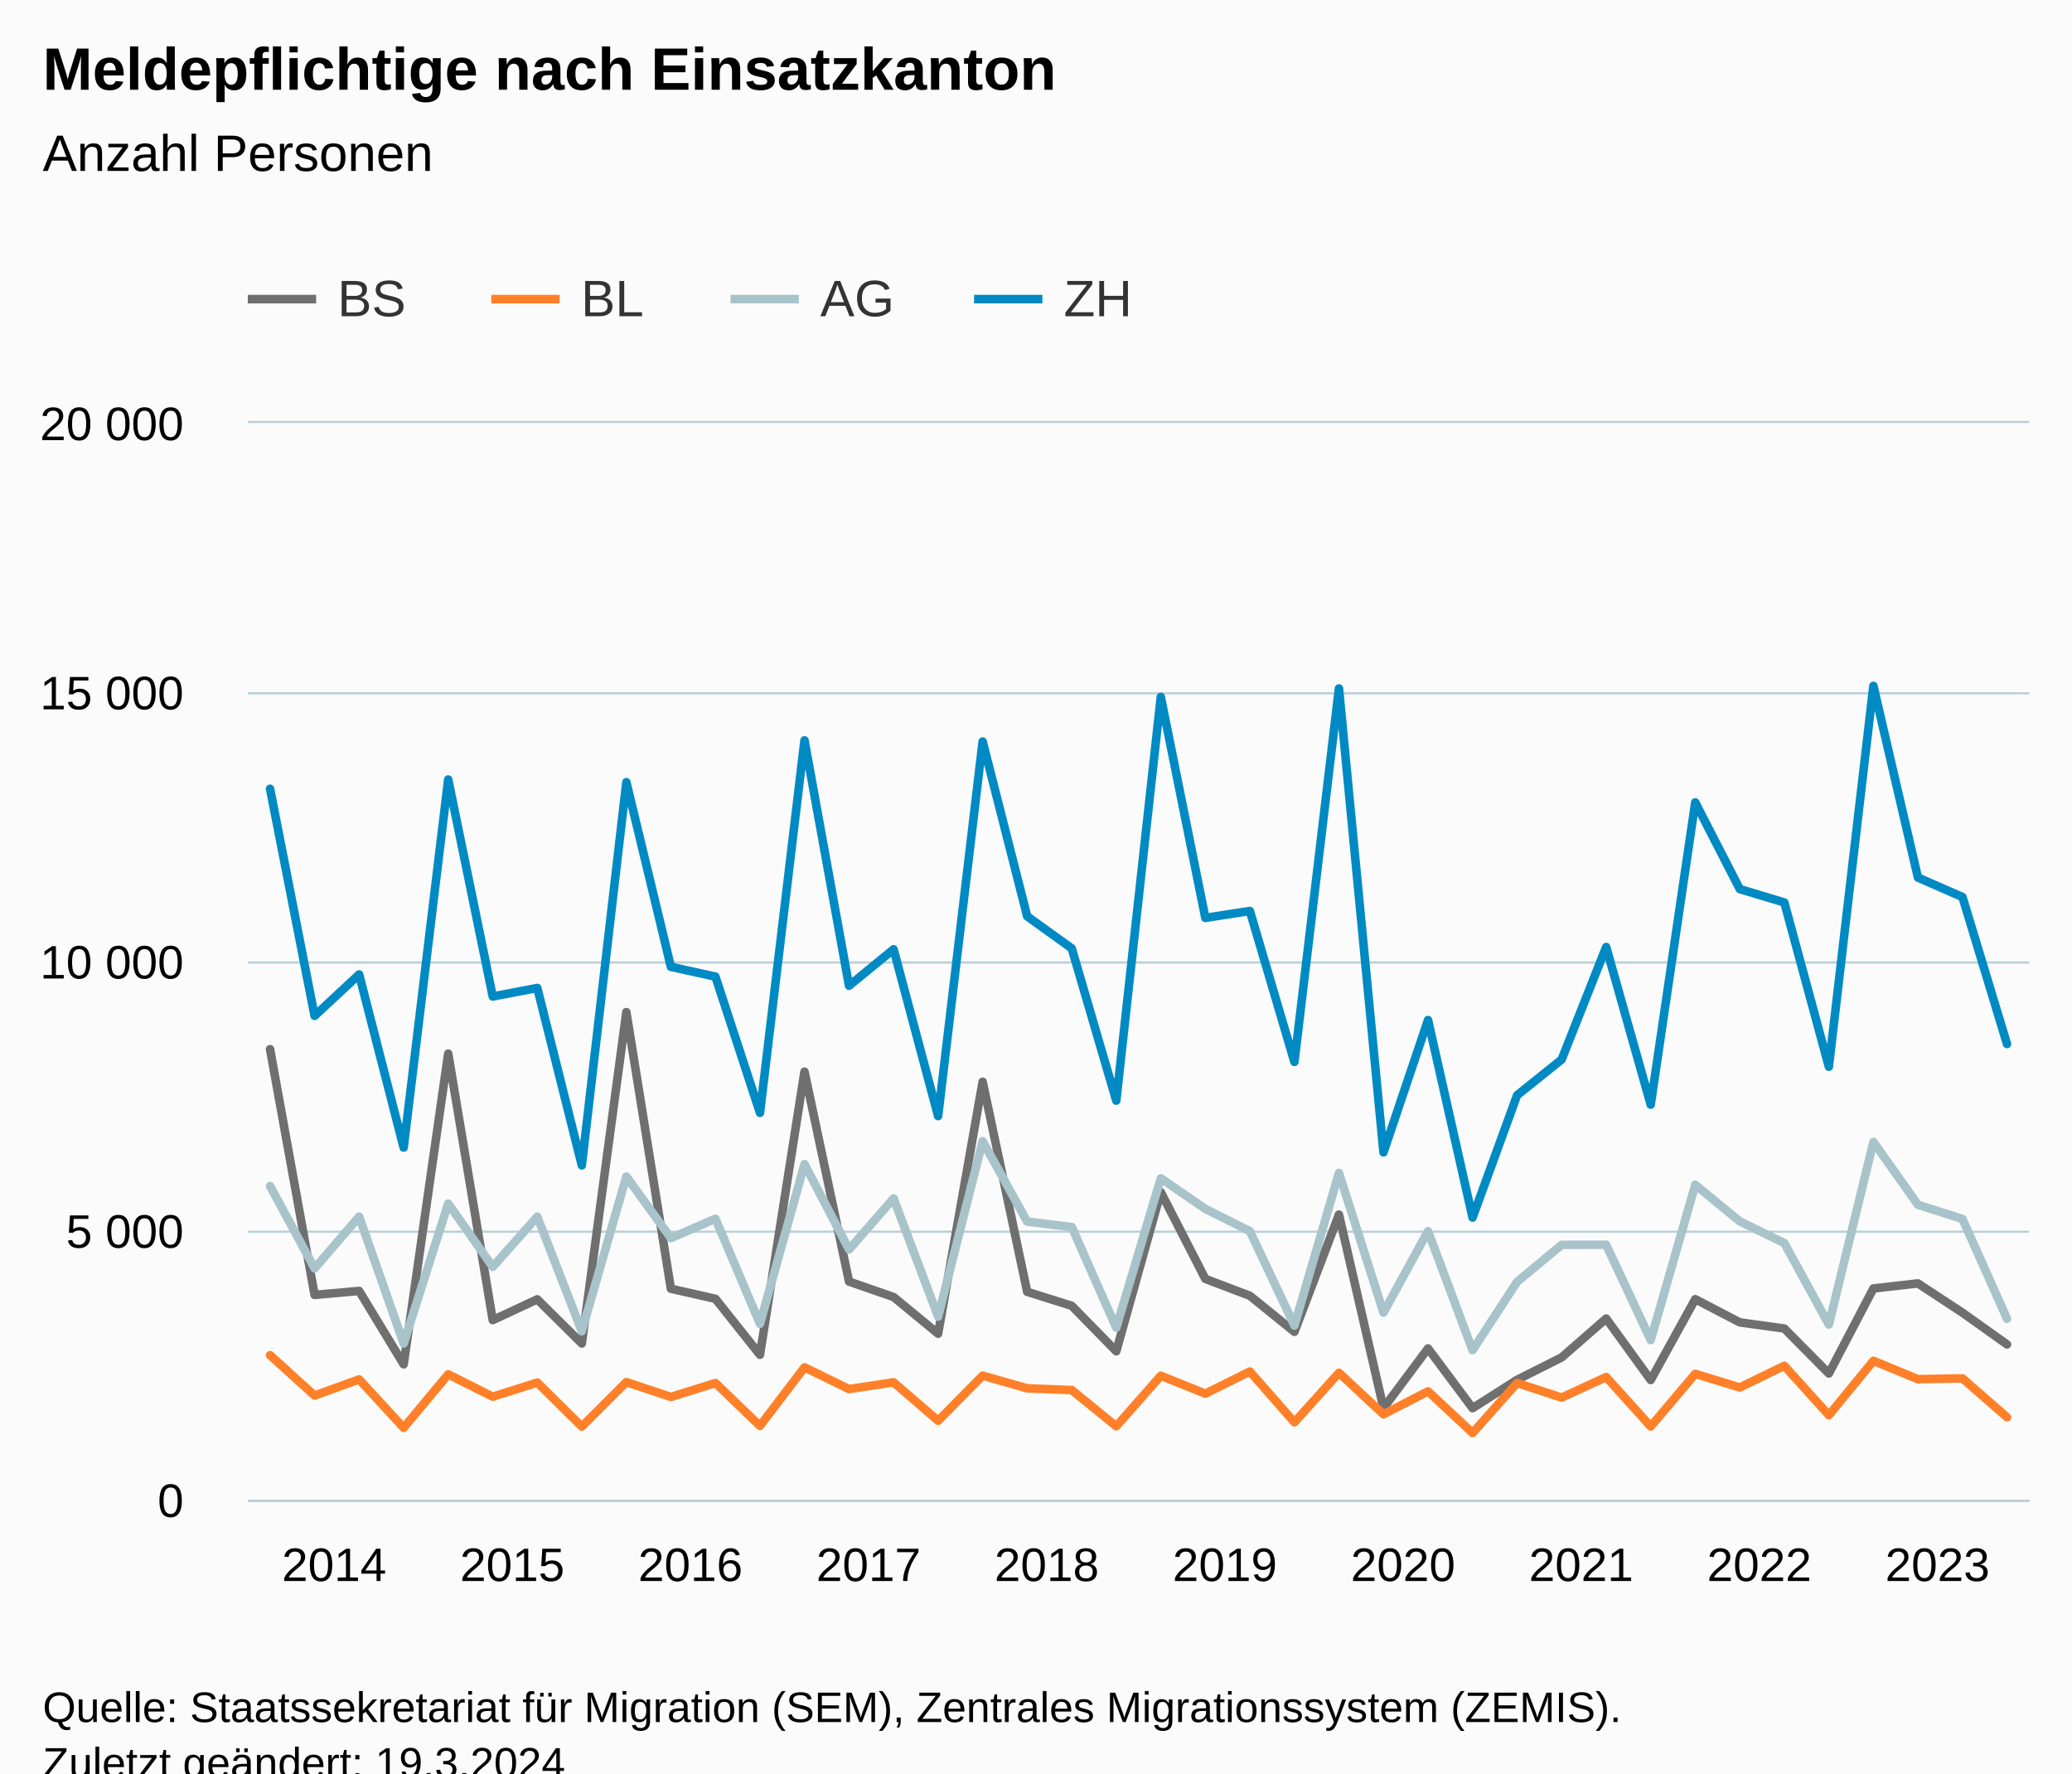
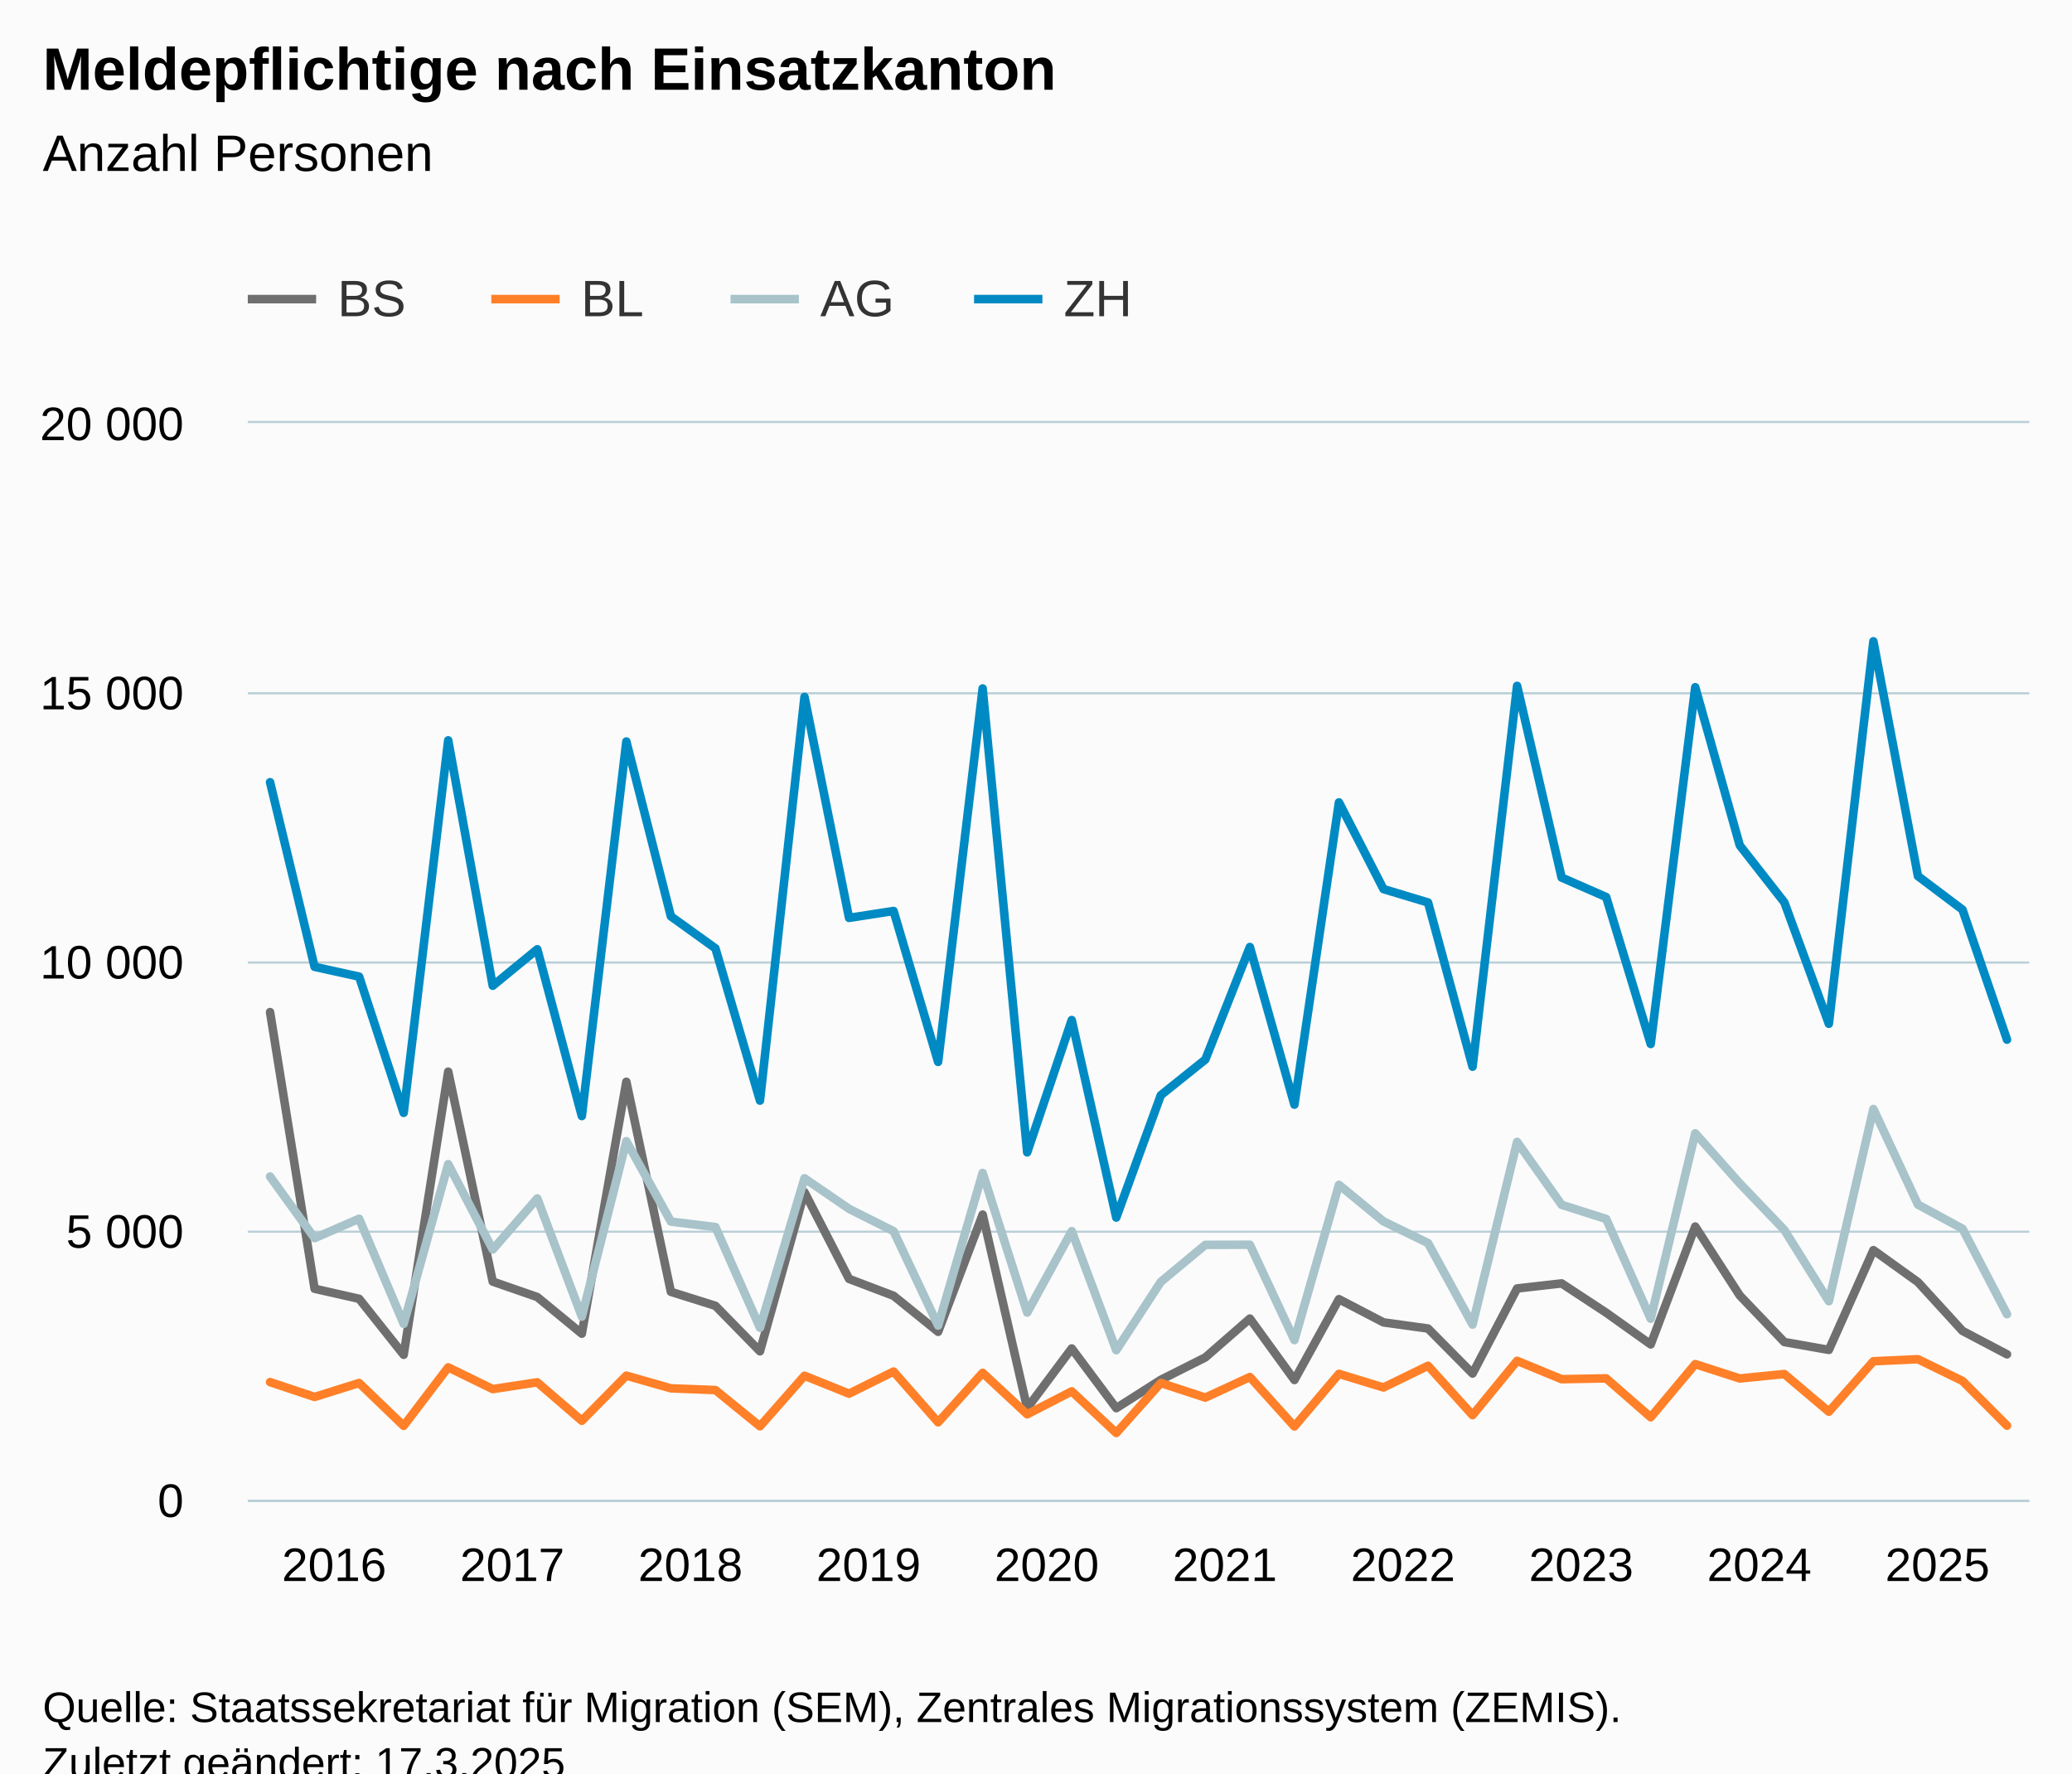
<svg xmlns="http://www.w3.org/2000/svg" version="1.1" class="highcharts-root" style="font-family:Arial;font-size:12px;" viewBox="0 0 485 415">
  <defs>
-     <clipPath id="highcharts-ppjwxcr-167-">
+     <clipPath id="highcharts-6hk9zcy-167-">
      <rect x="0" y="0" width="417" height="252" fill="none" />
    </clipPath>
-     <clipPath id="highcharts-ppjwxcr-208-">
+     <clipPath id="highcharts-6hk9zcy-208-">
      <rect x="0" y="0" width="417" height="252" fill="none" />
    </clipPath>
-     <clipPath id="highcharts-ppjwxcr-329-">
+     <clipPath id="highcharts-6hk9zcy-329-">
      <rect x="58" y="99" width="417" height="252" fill="none" />
    </clipPath>
  </defs>
  <rect fill="#fbfbfb" class="highcharts-background" x="0" y="0" width="485" height="428" rx="0" ry="0" />
  <rect fill="none" class="highcharts-plot-background" x="58" y="99" width="417" height="252" />
  <g class="highcharts-pane-group" data-z-index="0" />
  <g class="highcharts-grid highcharts-xaxis-grid" data-z-index="1">
    <path fill="none" data-z-index="1" class="highcharts-grid-line" d="M 62.5 99 L 62.5 351" opacity="1" />
    <path fill="none" data-z-index="1" class="highcharts-grid-line" d="M 104.5 99 L 104.5 351" opacity="1" />
    <path fill="none" data-z-index="1" class="highcharts-grid-line" d="M 146.5 99 L 146.5 351" opacity="1" />
    <path fill="none" data-z-index="1" class="highcharts-grid-line" d="M 187.5 99 L 187.5 351" opacity="1" />
    <path fill="none" data-z-index="1" class="highcharts-grid-line" d="M 229.5 99 L 229.5 351" opacity="1" />
    <path fill="none" data-z-index="1" class="highcharts-grid-line" d="M 271.5 99 L 271.5 351" opacity="1" />
    <path fill="none" data-z-index="1" class="highcharts-grid-line" d="M 312.5 99 L 312.5 351" opacity="1" />
    <path fill="none" data-z-index="1" class="highcharts-grid-line" d="M 354.5 99 L 354.5 351" opacity="1" />
    <path fill="none" data-z-index="1" class="highcharts-grid-line" d="M 396.5 99 L 396.5 351" opacity="1" />
    <path fill="none" data-z-index="1" class="highcharts-grid-line" d="M 438.5 99 L 438.5 351" opacity="1" />
  </g>
  <g class="highcharts-grid highcharts-yaxis-grid" data-z-index="1">
    <path fill="none" stroke="#B9CFD7" stroke-width="0.5" data-z-index="1" class="highcharts-grid-line" d="M 58 351.25 L 475 351.25" opacity="1" />
    <path fill="none" stroke="#B9CFD7" stroke-width="0.5" data-z-index="1" class="highcharts-grid-line" d="M 58 288.25 L 475 288.25" opacity="1" />
    <path fill="none" stroke="#B9CFD7" stroke-width="0.5" data-z-index="1" class="highcharts-grid-line" d="M 58 225.25 L 475 225.25" opacity="1" />
    <path fill="none" stroke="#B9CFD7" stroke-width="0.5" data-z-index="1" class="highcharts-grid-line" d="M 58 162.25 L 475 162.25" opacity="1" />
    <path fill="none" stroke="#B9CFD7" stroke-width="0.5" data-z-index="1" class="highcharts-grid-line" d="M 58 98.75 L 475 98.75" opacity="1" />
  </g>
  <rect fill="none" class="highcharts-plot-border" data-z-index="1" x="58" y="99" width="417" height="252" />
  <g class="highcharts-axis highcharts-xaxis" data-z-index="2">
    <path fill="none" class="highcharts-axis-line" stroke="#B9CFD7" stroke-width="0.5" data-z-index="7" d="M 58 351.25 L 475 351.25" />
  </g>
  <g class="highcharts-axis highcharts-yaxis" data-z-index="2">
    <path fill="none" class="highcharts-axis-line" data-z-index="7" d="M 58 99 L 58 351" />
  </g>
  <g class="highcharts-series-group" data-z-index="3">
-     <g class="highcharts-series highcharts-series-0 highcharts-line-series" data-z-index="0.1" opacity="1" transform="translate(58,99) scale(1 1)" clip-path="url(#highcharts-ppjwxcr-208-)">
-       <path fill="none" d="M 5.213 146.538 L 15.637 204.044 L 26.062 203.112 L 36.487 220.286 L 46.913 147.571 L 57.337 209.941 L 67.763 205.078 L 78.188 215.41 L 88.612 137.857 L 99.037 202.595 L 109.463 204.952 L 119.888 218.056 L 130.312 151.792 L 140.738 200.92 L 151.162 204.536 L 161.588 213.116 L 172.012 154.161 L 182.438 203.314 L 192.863 206.59 L 203.287 217.237 L 213.713 180.004 L 224.137 200.29 L 234.562 204.246 L 244.988 212.675 L 255.412 185.245 L 265.837 230.53 L 276.262 216.569 L 286.688 230.542 L 297.113 223.915 L 307.538 218.673 L 317.962 209.576 L 328.387 223.952 L 338.812 205.04 L 349.238 210.47 L 359.663 211.907 L 370.087 222.44 L 380.512 202.532 L 390.938 201.348 L 401.363 208.202 L 411.788 215.624" class="highcharts-graph" data-z-index="1" stroke="#6F6F6F" stroke-width="2" stroke-linejoin="round" stroke-linecap="round" />
+     <g class="highcharts-series highcharts-series-0 highcharts-line-series" data-z-index="0.1" opacity="1" transform="translate(58,99) scale(1 1)" clip-path="url(#highcharts-6hk9zcy-208-)">
+       <path fill="none" d="M 5.213 137.857 L 15.637 202.595 L 26.062 204.952 L 36.487 218.056 L 46.913 151.792 L 57.337 200.92 L 67.763 204.536 L 78.188 213.116 L 88.612 154.161 L 99.037 203.314 L 109.463 206.59 L 119.888 217.237 L 130.312 180.004 L 140.738 200.29 L 151.162 204.246 L 161.588 212.675 L 172.012 185.245 L 182.438 230.53 L 192.863 216.569 L 203.287 230.542 L 213.713 223.915 L 224.137 218.673 L 234.562 209.576 L 244.988 223.952 L 255.412 205.04 L 265.837 210.47 L 276.262 211.907 L 286.688 222.44 L 297.113 202.532 L 307.538 201.348 L 317.962 208.202 L 328.387 215.624 L 338.812 188.042 L 349.238 204.183 L 359.663 215.069 L 370.087 216.909 L 380.512 193.561 L 390.938 201.046 L 401.363 212.461 L 411.788 217.942" class="highcharts-graph" data-z-index="1" stroke="#6F6F6F" stroke-width="2" stroke-linejoin="round" stroke-linecap="round" />
    </g>
    <g class="highcharts-markers highcharts-series-0 highcharts-line-series" data-z-index="0.1" opacity="1" transform="translate(58,99) scale(1 1)" clip-path="none" />
-     <g class="highcharts-series highcharts-series-1 highcharts-line-series" data-z-index="0.1" opacity="1" transform="translate(58,99) scale(1 1)" clip-path="url(#highcharts-ppjwxcr-208-)">
-       <path fill="none" d="M 5.213 218.144 L 15.637 227.594 L 26.062 223.814 L 36.487 235.141 L 46.913 222.629 L 57.337 227.858 L 67.763 224.557 L 78.188 234.851 L 88.612 224.444 L 99.037 227.921 L 109.463 224.658 L 119.888 234.688 L 130.312 220.991 L 140.738 226.082 L 151.162 224.494 L 161.588 233.491 L 172.012 222.932 L 182.438 225.905 L 192.863 226.309 L 203.287 234.788 L 213.713 222.957 L 224.137 227.153 L 234.562 221.974 L 244.988 233.856 L 255.412 222.277 L 265.837 231.979 L 276.262 226.611 L 286.688 236.351 L 297.113 224.658 L 307.538 228.073 L 317.962 223.259 L 328.387 234.826 L 338.812 222.516 L 349.238 225.704 L 359.663 220.626 L 370.087 232.18 L 380.512 219.467 L 390.938 223.763 L 401.363 223.574 L 411.788 232.672" class="highcharts-graph" data-z-index="1" stroke="#FF8028" stroke-width="2" stroke-linejoin="round" stroke-linecap="round" />
+     <g class="highcharts-series highcharts-series-1 highcharts-line-series" data-z-index="0.1" opacity="1" transform="translate(58,99) scale(1 1)" clip-path="url(#highcharts-6hk9zcy-208-)">
+       <path fill="none" d="M 5.213 224.444 L 15.637 227.921 L 26.062 224.658 L 36.487 234.688 L 46.913 220.991 L 57.337 226.082 L 67.763 224.494 L 78.188 233.491 L 88.612 222.932 L 99.037 225.905 L 109.463 226.309 L 119.888 234.788 L 130.312 222.957 L 140.738 227.153 L 151.162 221.974 L 161.588 233.856 L 172.012 222.277 L 182.438 231.979 L 192.863 226.611 L 203.287 236.351 L 213.713 224.658 L 224.137 228.073 L 234.562 223.259 L 244.988 234.826 L 255.412 222.516 L 265.837 225.704 L 276.262 220.626 L 286.688 232.18 L 297.113 219.467 L 307.538 223.763 L 317.962 223.574 L 328.387 232.672 L 338.812 220.235 L 349.238 223.6 L 359.663 222.554 L 370.087 231.374 L 380.512 219.568 L 390.938 219.089 L 401.363 224.167 L 411.788 234.637" class="highcharts-graph" data-z-index="1" stroke="#FF8028" stroke-width="2" stroke-linejoin="round" stroke-linecap="round" />
    </g>
    <g class="highcharts-markers highcharts-series-1 highcharts-line-series" data-z-index="0.1" opacity="1" transform="translate(58,99) scale(1 1)" clip-path="none" />
-     <g class="highcharts-series highcharts-series-2 highcharts-line-series" data-z-index="0.1" opacity="1" transform="translate(58,99) scale(1 1)" clip-path="url(#highcharts-ppjwxcr-208-)">
-       <path fill="none" d="M 5.213 178.555 L 15.637 197.833 L 26.062 185.724 L 36.487 215.41 L 46.913 182.662 L 57.337 197.48 L 67.763 185.737 L 78.188 212.562 L 88.612 176.337 L 99.037 190.751 L 109.463 186.215 L 119.888 210.811 L 130.312 173.439 L 140.738 193.41 L 151.162 181.465 L 161.588 209.122 L 172.012 168.071 L 182.438 186.883 L 192.863 188.156 L 203.287 211.718 L 213.713 176.753 L 224.137 183.897 L 234.562 189.126 L 244.988 211.214 L 255.412 175.493 L 265.837 208.177 L 276.262 189.126 L 286.688 216.985 L 297.113 200.983 L 307.538 192.326 L 317.962 192.301 L 328.387 214.616 L 338.812 178.277 L 349.238 186.833 L 359.663 191.911 L 370.087 210.987 L 380.512 168.235 L 390.938 182.952 L 401.363 186.266 L 411.788 209.614" class="highcharts-graph" data-z-index="1" stroke="#A8C3CA" stroke-width="2" stroke-linejoin="round" stroke-linecap="round" />
+     <g class="highcharts-series highcharts-series-2 highcharts-line-series" data-z-index="0.1" opacity="1" transform="translate(58,99) scale(1 1)" clip-path="url(#highcharts-6hk9zcy-208-)">
+       <path fill="none" d="M 5.213 176.337 L 15.637 190.751 L 26.062 186.215 L 36.487 210.811 L 46.913 173.439 L 57.337 193.41 L 67.763 181.465 L 78.188 209.122 L 88.612 168.071 L 99.037 186.883 L 109.463 188.156 L 119.888 211.718 L 130.312 176.753 L 140.738 183.897 L 151.162 189.126 L 161.588 211.214 L 172.012 175.493 L 182.438 208.177 L 192.863 189.126 L 203.287 216.985 L 213.713 200.983 L 224.137 192.326 L 234.562 192.301 L 244.988 214.616 L 255.412 178.277 L 265.837 186.833 L 276.262 191.911 L 286.688 210.987 L 297.113 168.235 L 307.538 182.952 L 317.962 186.266 L 328.387 209.614 L 338.812 166.219 L 349.238 177.95 L 359.663 188.836 L 370.087 205.519 L 380.512 160.537 L 390.938 182.902 L 401.363 188.546 L 411.788 208.555" class="highcharts-graph" data-z-index="1" stroke="#A8C3CA" stroke-width="2" stroke-linejoin="round" stroke-linecap="round" />
    </g>
    <g class="highcharts-markers highcharts-series-2 highcharts-line-series" data-z-index="0.1" opacity="1" transform="translate(58,99) scale(1 1)" clip-path="none" />
-     <g class="highcharts-series highcharts-series-3 highcharts-line-series" data-z-index="0.1" opacity="1" transform="translate(58,99) scale(1 1)" clip-path="url(#highcharts-ppjwxcr-208-)">
-       <path fill="none" d="M 5.213 85.592 L 15.637 138.739 L 26.062 129.049 L 36.487 169.558 L 46.913 83.425 L 57.337 134.203 L 67.763 132.212 L 78.188 173.729 L 88.612 84.055 L 99.037 127.26 L 109.463 129.553 L 119.888 161.431 L 130.312 74.264 L 140.738 131.695 L 151.162 123.152 L 161.588 162.187 L 172.012 74.529 L 182.438 115.441 L 192.863 122.938 L 203.287 158.571 L 213.713 64.096 L 224.137 115.807 L 234.562 114.194 L 244.988 149.512 L 255.412 62.118 L 265.837 170.68 L 276.262 139.721 L 286.688 185.938 L 297.113 157.311 L 307.538 148.957 L 317.962 122.623 L 328.387 159.516 L 338.812 88.78 L 349.238 109.066 L 359.663 112.203 L 370.087 150.633 L 380.512 61.513 L 390.938 106.369 L 401.363 110.93 L 411.788 145.316" class="highcharts-graph" data-z-index="1" stroke="#008AC3" stroke-width="2" stroke-linejoin="round" stroke-linecap="round" />
+     <g class="highcharts-series highcharts-series-3 highcharts-line-series" data-z-index="0.1" opacity="1" transform="translate(58,99) scale(1 1)" clip-path="url(#highcharts-6hk9zcy-208-)">
+       <path fill="none" d="M 5.213 84.055 L 15.637 127.26 L 26.062 129.553 L 36.487 161.431 L 46.913 74.264 L 57.337 131.695 L 67.763 123.152 L 78.188 162.187 L 88.612 74.529 L 99.037 115.441 L 109.463 122.938 L 119.888 158.571 L 130.312 64.096 L 140.738 115.807 L 151.162 114.194 L 161.588 149.512 L 172.012 62.118 L 182.438 170.68 L 192.863 139.721 L 203.287 185.938 L 213.713 157.311 L 224.137 148.957 L 234.562 122.623 L 244.988 159.516 L 255.412 88.78 L 265.837 109.066 L 276.262 112.203 L 286.688 150.633 L 297.113 61.513 L 307.538 106.369 L 317.962 110.93 L 328.387 145.316 L 338.812 61.828 L 349.238 98.847 L 359.663 112.165 L 370.087 140.591 L 380.512 51.08 L 390.938 106.029 L 401.363 113.879 L 411.788 144.308" class="highcharts-graph" data-z-index="1" stroke="#008AC3" stroke-width="2" stroke-linejoin="round" stroke-linecap="round" />
    </g>
    <g class="highcharts-markers highcharts-series-3 highcharts-line-series" data-z-index="0.1" opacity="1" transform="translate(58,99) scale(1 1)" clip-path="none" />
  </g>
  <text x="10" text-anchor="start" class="highcharts-title" data-z-index="4" style="color:#000000;font-size:14px;font-weight:bold;fill:#000000;" y="21">
    <tspan>Meldepflichtige nach Einsatzkanton</tspan>
  </text>
  <text x="10" text-anchor="start" class="highcharts-subtitle" data-z-index="4" style="color:#000000;font-size:12px;font-weight:normal;fill:#000000;" y="40">
    <tspan>Anzahl Personen</tspan>
  </text>
  <text x="10" text-anchor="start" class="highcharts-caption" data-z-index="4" style="color:#666666;fill:#666666;" y="385" />
  <g class="highcharts-legend" data-z-index="7" transform="translate(50,56)">
    <rect fill="none" class="highcharts-legend-box" rx="0" ry="0" x="0" y="0" width="223" height="31" visibility="visible" />
    <g data-z-index="1">
      <g>
        <g class="highcharts-legend-item highcharts-line-series highcharts-color-undefined highcharts-series-0" data-z-index="1" transform="translate(8,3)">
          <path fill="none" d="M 0 11 L 16 11" class="highcharts-graph" stroke="#6F6F6F" stroke-width="2" />
          <text x="21" style="color:#333333;cursor:pointer;font-size:12px;font-weight:normal;fill:#333333;" text-anchor="start" data-z-index="2" y="15">
            <tspan>BS</tspan>
          </text>
        </g>
        <g class="highcharts-legend-item highcharts-line-series highcharts-color-undefined highcharts-series-1" data-z-index="1" transform="translate(65,3)">
          <path fill="none" d="M 0 11 L 16 11" class="highcharts-graph" stroke="#FF8028" stroke-width="2" />
          <text x="21" y="15" style="color:#333333;cursor:pointer;font-size:12px;font-weight:normal;fill:#333333;" text-anchor="start" data-z-index="2">
            <tspan>BL</tspan>
          </text>
        </g>
        <g class="highcharts-legend-item highcharts-line-series highcharts-color-undefined highcharts-series-2" data-z-index="1" transform="translate(121,3)">
          <path fill="none" d="M 0 11 L 16 11" class="highcharts-graph" stroke="#A8C3CA" stroke-width="2" />
          <text x="21" y="15" style="color:#333333;cursor:pointer;font-size:12px;font-weight:normal;fill:#333333;" text-anchor="start" data-z-index="2">
            <tspan>AG</tspan>
          </text>
        </g>
        <g class="highcharts-legend-item highcharts-line-series highcharts-color-undefined highcharts-series-3" data-z-index="1" transform="translate(178,3)">
          <path fill="none" d="M 0 11 L 16 11" class="highcharts-graph" stroke="#008AC3" stroke-width="2" />
          <text x="21" y="15" style="color:#333333;cursor:pointer;font-size:12px;font-weight:normal;fill:#333333;" text-anchor="start" data-z-index="2">
            <tspan>ZH</tspan>
          </text>
        </g>
      </g>
    </g>
  </g>
  <g class="highcharts-axis-labels highcharts-xaxis-labels" data-z-index="7">
-     <text x="78.213" style="color:#000000;cursor:default;font-size:11px;fill:#000000;" text-anchor="middle" transform="translate(0,0)" y="370" opacity="1">2014</text>
-     <text x="119.912" style="color:#000000;cursor:default;font-size:11px;fill:#000000;" text-anchor="middle" transform="translate(0,0)" y="370" opacity="1">2015</text>
-     <text x="161.613" style="color:#000000;cursor:default;font-size:11px;fill:#000000;" text-anchor="middle" transform="translate(0,0)" y="370" opacity="1">2016</text>
-     <text x="203.312" style="color:#000000;cursor:default;font-size:11px;fill:#000000;" text-anchor="middle" transform="translate(0,0)" y="370" opacity="1">2017</text>
-     <text x="245.012" style="color:#000000;cursor:default;font-size:11px;fill:#000000;" text-anchor="middle" transform="translate(0,0)" y="370" opacity="1">2018</text>
-     <text x="286.712" style="color:#000000;cursor:default;font-size:11px;fill:#000000;" text-anchor="middle" transform="translate(0,0)" y="370" opacity="1">2019</text>
-     <text x="328.413" style="color:#000000;cursor:default;font-size:11px;fill:#000000;" text-anchor="middle" transform="translate(0,0)" y="370" opacity="1">2020</text>
-     <text x="370.113" style="color:#000000;cursor:default;font-size:11px;fill:#000000;" text-anchor="middle" transform="translate(0,0)" y="370" opacity="1">2021</text>
-     <text x="411.812" style="color:#000000;cursor:default;font-size:11px;fill:#000000;" text-anchor="middle" transform="translate(0,0)" y="370" opacity="1">2022</text>
-     <text x="453.512" style="color:#000000;cursor:default;font-size:11px;fill:#000000;" text-anchor="middle" transform="translate(0,0)" y="370" opacity="1">2023</text>
+     <text x="78.213" style="color:#000000;cursor:default;font-size:11px;fill:#000000;" text-anchor="middle" transform="translate(0,0)" y="370" opacity="1">2016</text>
+     <text x="119.912" style="color:#000000;cursor:default;font-size:11px;fill:#000000;" text-anchor="middle" transform="translate(0,0)" y="370" opacity="1">2017</text>
+     <text x="161.613" style="color:#000000;cursor:default;font-size:11px;fill:#000000;" text-anchor="middle" transform="translate(0,0)" y="370" opacity="1">2018</text>
+     <text x="203.312" style="color:#000000;cursor:default;font-size:11px;fill:#000000;" text-anchor="middle" transform="translate(0,0)" y="370" opacity="1">2019</text>
+     <text x="245.012" style="color:#000000;cursor:default;font-size:11px;fill:#000000;" text-anchor="middle" transform="translate(0,0)" y="370" opacity="1">2020</text>
+     <text x="286.712" style="color:#000000;cursor:default;font-size:11px;fill:#000000;" text-anchor="middle" transform="translate(0,0)" y="370" opacity="1">2021</text>
+     <text x="328.413" style="color:#000000;cursor:default;font-size:11px;fill:#000000;" text-anchor="middle" transform="translate(0,0)" y="370" opacity="1">2022</text>
+     <text x="370.113" style="color:#000000;cursor:default;font-size:11px;fill:#000000;" text-anchor="middle" transform="translate(0,0)" y="370" opacity="1">2023</text>
+     <text x="411.812" style="color:#000000;cursor:default;font-size:11px;fill:#000000;" text-anchor="middle" transform="translate(0,0)" y="370" opacity="1">2024</text>
+     <text x="453.512" style="color:#000000;cursor:default;font-size:11px;fill:#000000;" text-anchor="middle" transform="translate(0,0)" y="370" opacity="1">2025</text>
  </g>
  <g class="highcharts-axis-labels highcharts-yaxis-labels" data-z-index="7">
    <text x="43" style="color:#000000;cursor:default;font-size:11px;fill:#000000;" text-anchor="end" transform="translate(0,0)" y="355" opacity="1">0</text>
    <text x="43" style="color:#000000;cursor:default;font-size:11px;fill:#000000;" text-anchor="end" transform="translate(0,0)" y="292" opacity="1">
      <tspan>5 000</tspan>
    </text>
    <text x="43" style="color:#000000;cursor:default;font-size:11px;fill:#000000;" text-anchor="end" transform="translate(0,0)" y="229" opacity="1">
      <tspan>10 000</tspan>
    </text>
    <text x="43" style="color:#000000;cursor:default;font-size:11px;fill:#000000;" text-anchor="end" transform="translate(0,0)" y="166" opacity="1">
      <tspan>15 000</tspan>
    </text>
    <text x="43" style="color:#000000;cursor:default;font-size:11px;fill:#000000;" text-anchor="end" transform="translate(0,0)" y="103" opacity="1">
      <tspan>20 000</tspan>
    </text>
  </g>
  <text x="10" class="highcharts-credits" text-anchor="start" data-z-index="8" style="cursor:default;color:#000000;font-size:10px;fill:#000000;" y="403">
    <tspan>Quelle: Staatssekretariat für Migration (SEM), Zentrales Migrationssystem (ZEMIS).</tspan>
-     <tspan x="10" dy="13">Zuletzt geändert: 19.3.2024</tspan>
+     <tspan x="10" dy="13">Zuletzt geändert: 17.3.2025</tspan>
  </text>
-   <g class="highcharts-control-points" data-z-index="99" clip-path="url(#highcharts-ppjwxcr-329-)" />
+   <g class="highcharts-control-points" data-z-index="99" clip-path="url(#highcharts-6hk9zcy-329-)" />
</svg>
